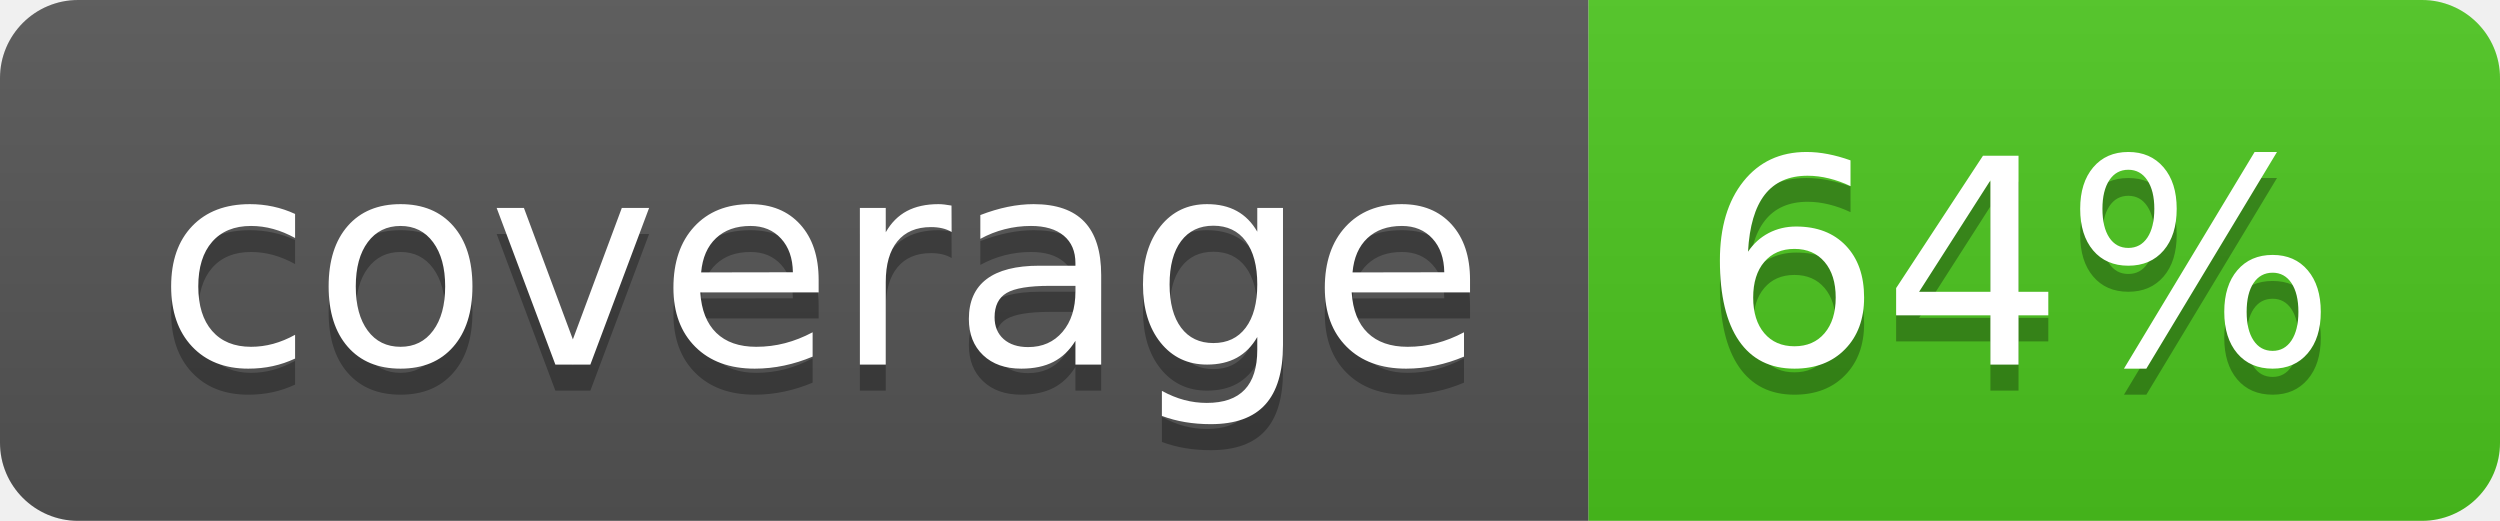
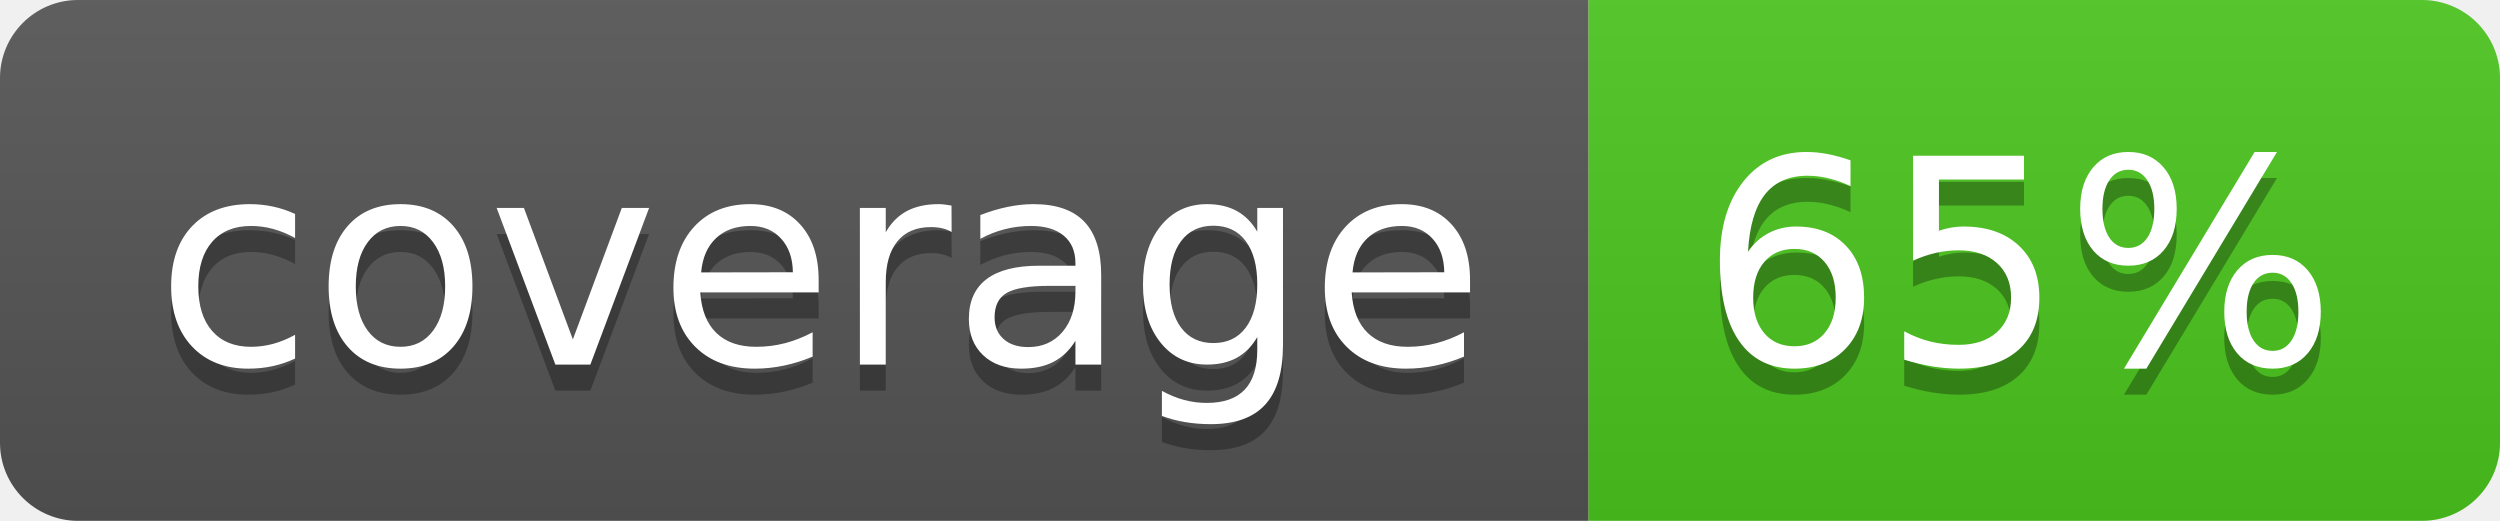
<svg xmlns="http://www.w3.org/2000/svg" width="96" height="20">
  <linearGradient id="b" x2="0" y2="100%">
    <stop offset="0" stop-color="#bbb" stop-opacity=".1" />
    <stop offset="1" stop-opacity=".1" />
  </linearGradient>
  <clipPath id="a">
    <rect width="96" height="20" rx="3" fill="#fff" />
  </clipPath>
  <g clip-path="url(#a)">
    <path fill="#555" d="M0 0h61v20H0z" />
    <path fill="#4CC61E" d="M61 0h35v20H61z" />
    <path fill="url(#b)" d="M0 0h96v20H0z" />
  </g>
  <g fill="#fff" text-anchor="middle" font-family="DejaVu Sans,Verdana,Geneva,sans-serif" font-size="110">
    <text x="315" y="150" fill="#010101" fill-opacity=".3" transform="scale(.1)" textLength="510">coverage</text>
    <text x="315" y="140" transform="scale(.1)" textLength="510">coverage</text>
-     <text x="775" y="150" fill="#010101" fill-opacity=".3" transform="scale(.1)" textLength="250">64%</text>
-     <text x="775" y="140" transform="scale(.1)" textLength="250">64%</text>
+     <text x="775" y="150" fill="#010101" fill-opacity=".3" transform="scale(.1)" textLength="250">65%</text>
+     <text x="775" y="140" transform="scale(.1)" textLength="250">65%</text>
  </g>
</svg>
